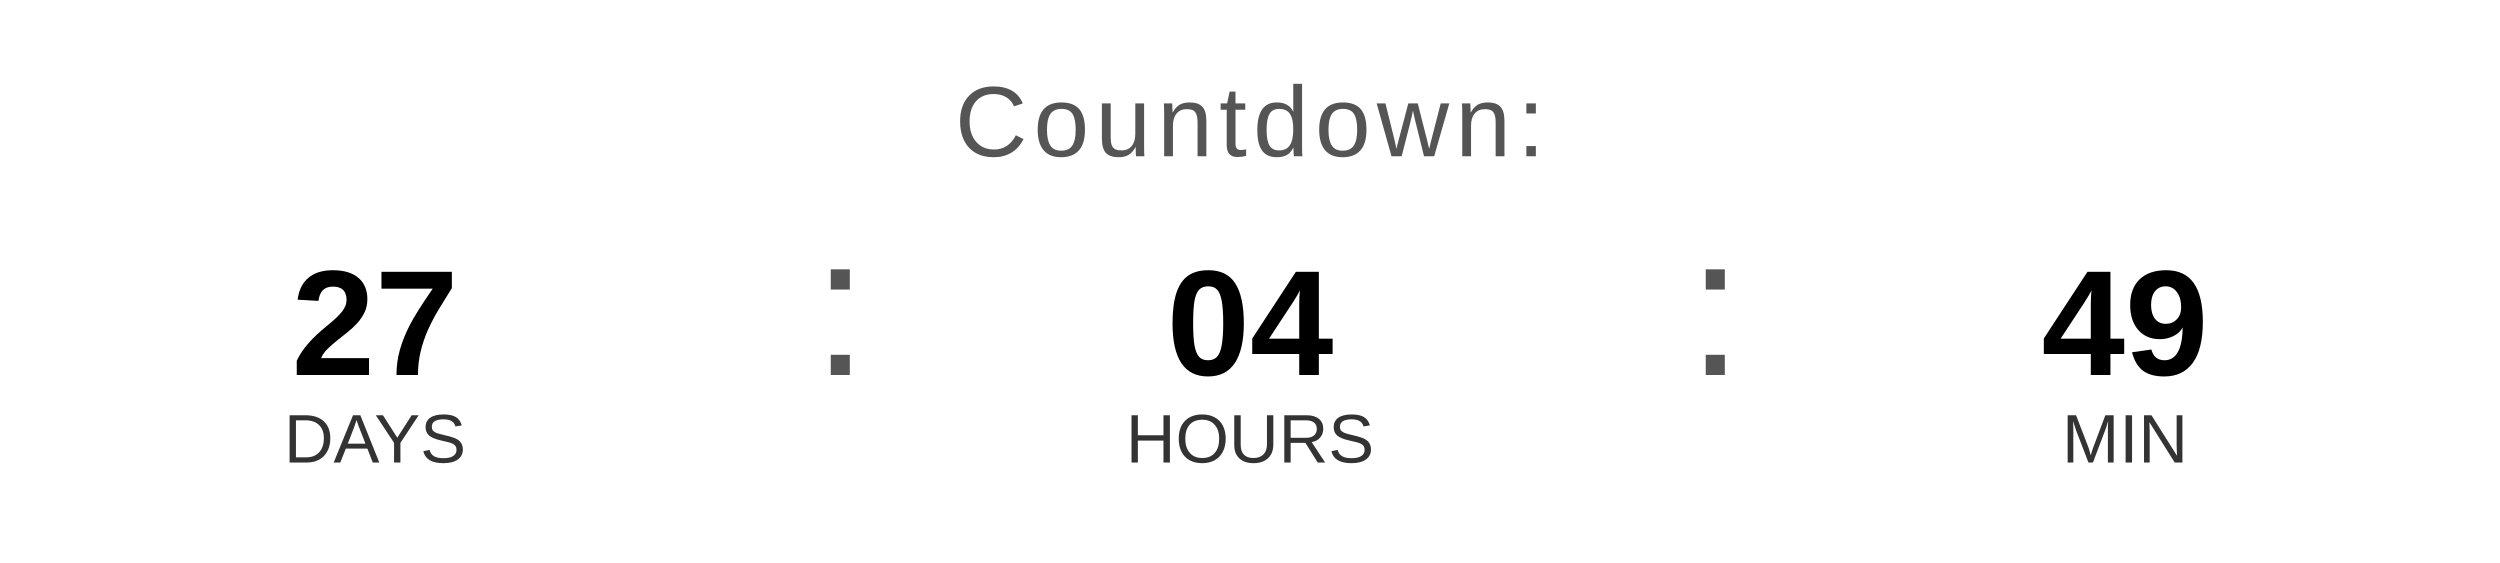
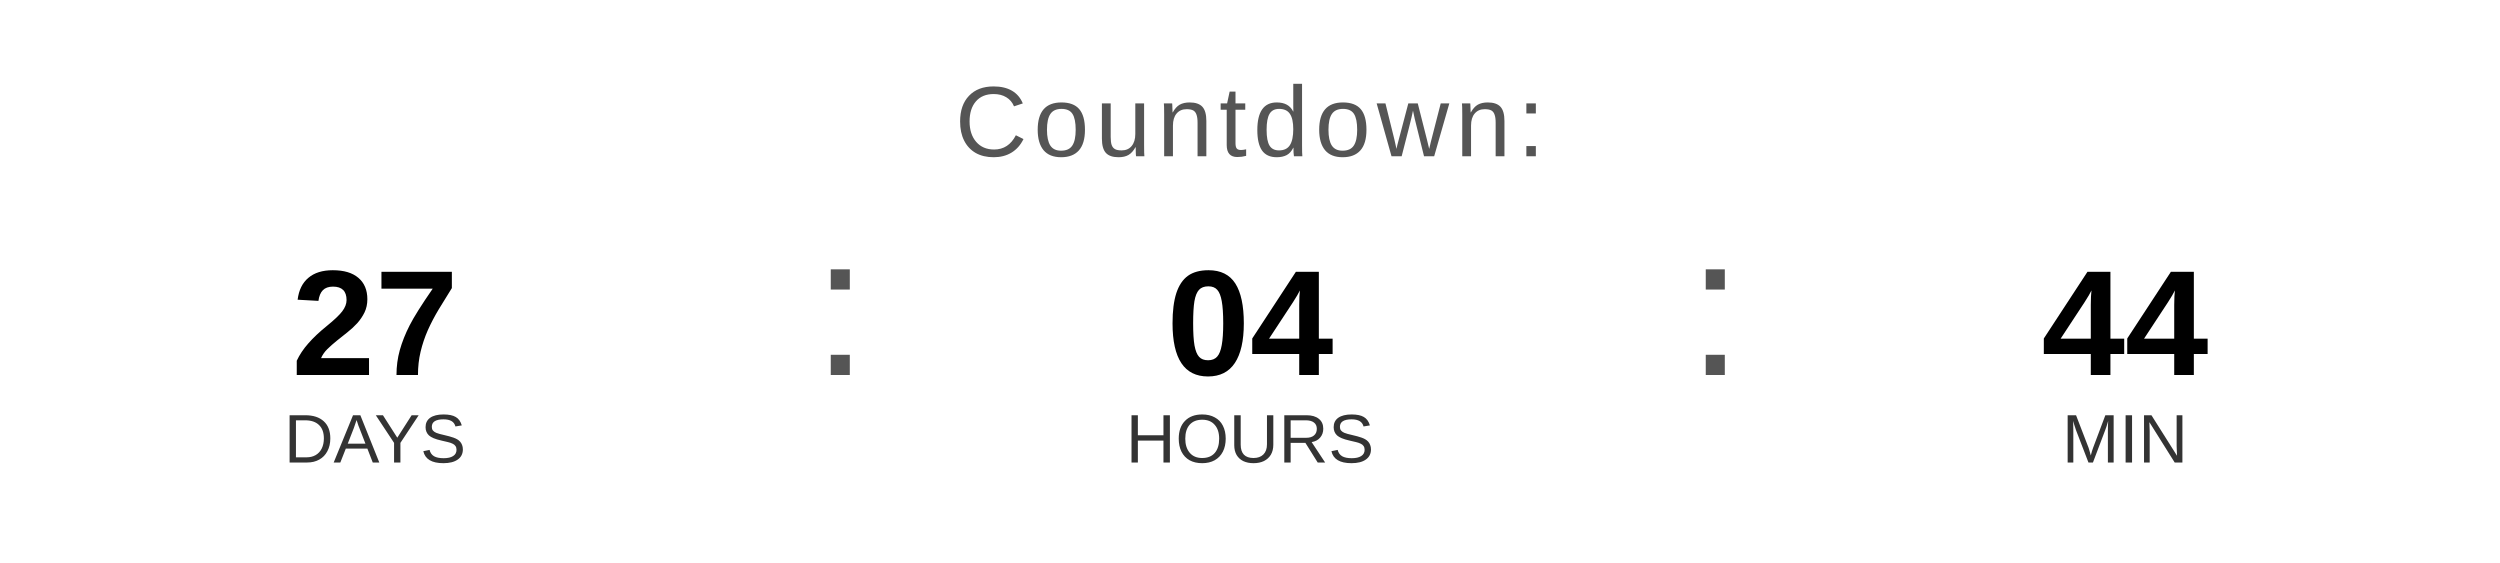
<svg xmlns="http://www.w3.org/2000/svg" width="400" height="90" viewBox="0 0 400 90">
  <text x="200" y="25" font-family="Arial, Helvetica, sans-serif" font-size="16" fill="#555555" text-anchor="middle" letter-spacing="1">
    Countdown:
  </text>
  <text x="60" y="60" font-family="Arial, Helvetica, sans-serif" font-size="24" font-weight="bold" fill="#000000" text-anchor="middle">27</text>
  <text x="60" y="74" font-family="Arial, Helvetica, sans-serif" font-size="11" fill="#333333" text-anchor="middle">DAYS</text>
  <text x="130" y="60" font-family="Arial, sans-serif" font-size="32" fill="#555555">:</text>
  <text x="200" y="60" font-family="Arial, Helvetica, sans-serif" font-size="24" font-weight="bold" fill="#000000" text-anchor="middle">04</text>
  <text x="200" y="74" font-family="Arial, Helvetica, sans-serif" font-size="11" fill="#333333" text-anchor="middle">HOURS</text>
  <text x="270" y="60" font-family="Arial, sans-serif" font-size="32" fill="#555555">:</text>
-   <text x="340" y="60" font-family="Arial, Helvetica, sans-serif" font-size="24" font-weight="bold" fill="#000000" text-anchor="middle">49</text>
+   <text x="340" y="60" font-family="Arial, Helvetica, sans-serif" font-size="24" font-weight="bold" fill="#000000" text-anchor="middle">44</text>
  <text x="340" y="74" font-family="Arial, Helvetica, sans-serif" font-size="11" fill="#333333" text-anchor="middle">MIN</text>
</svg>
